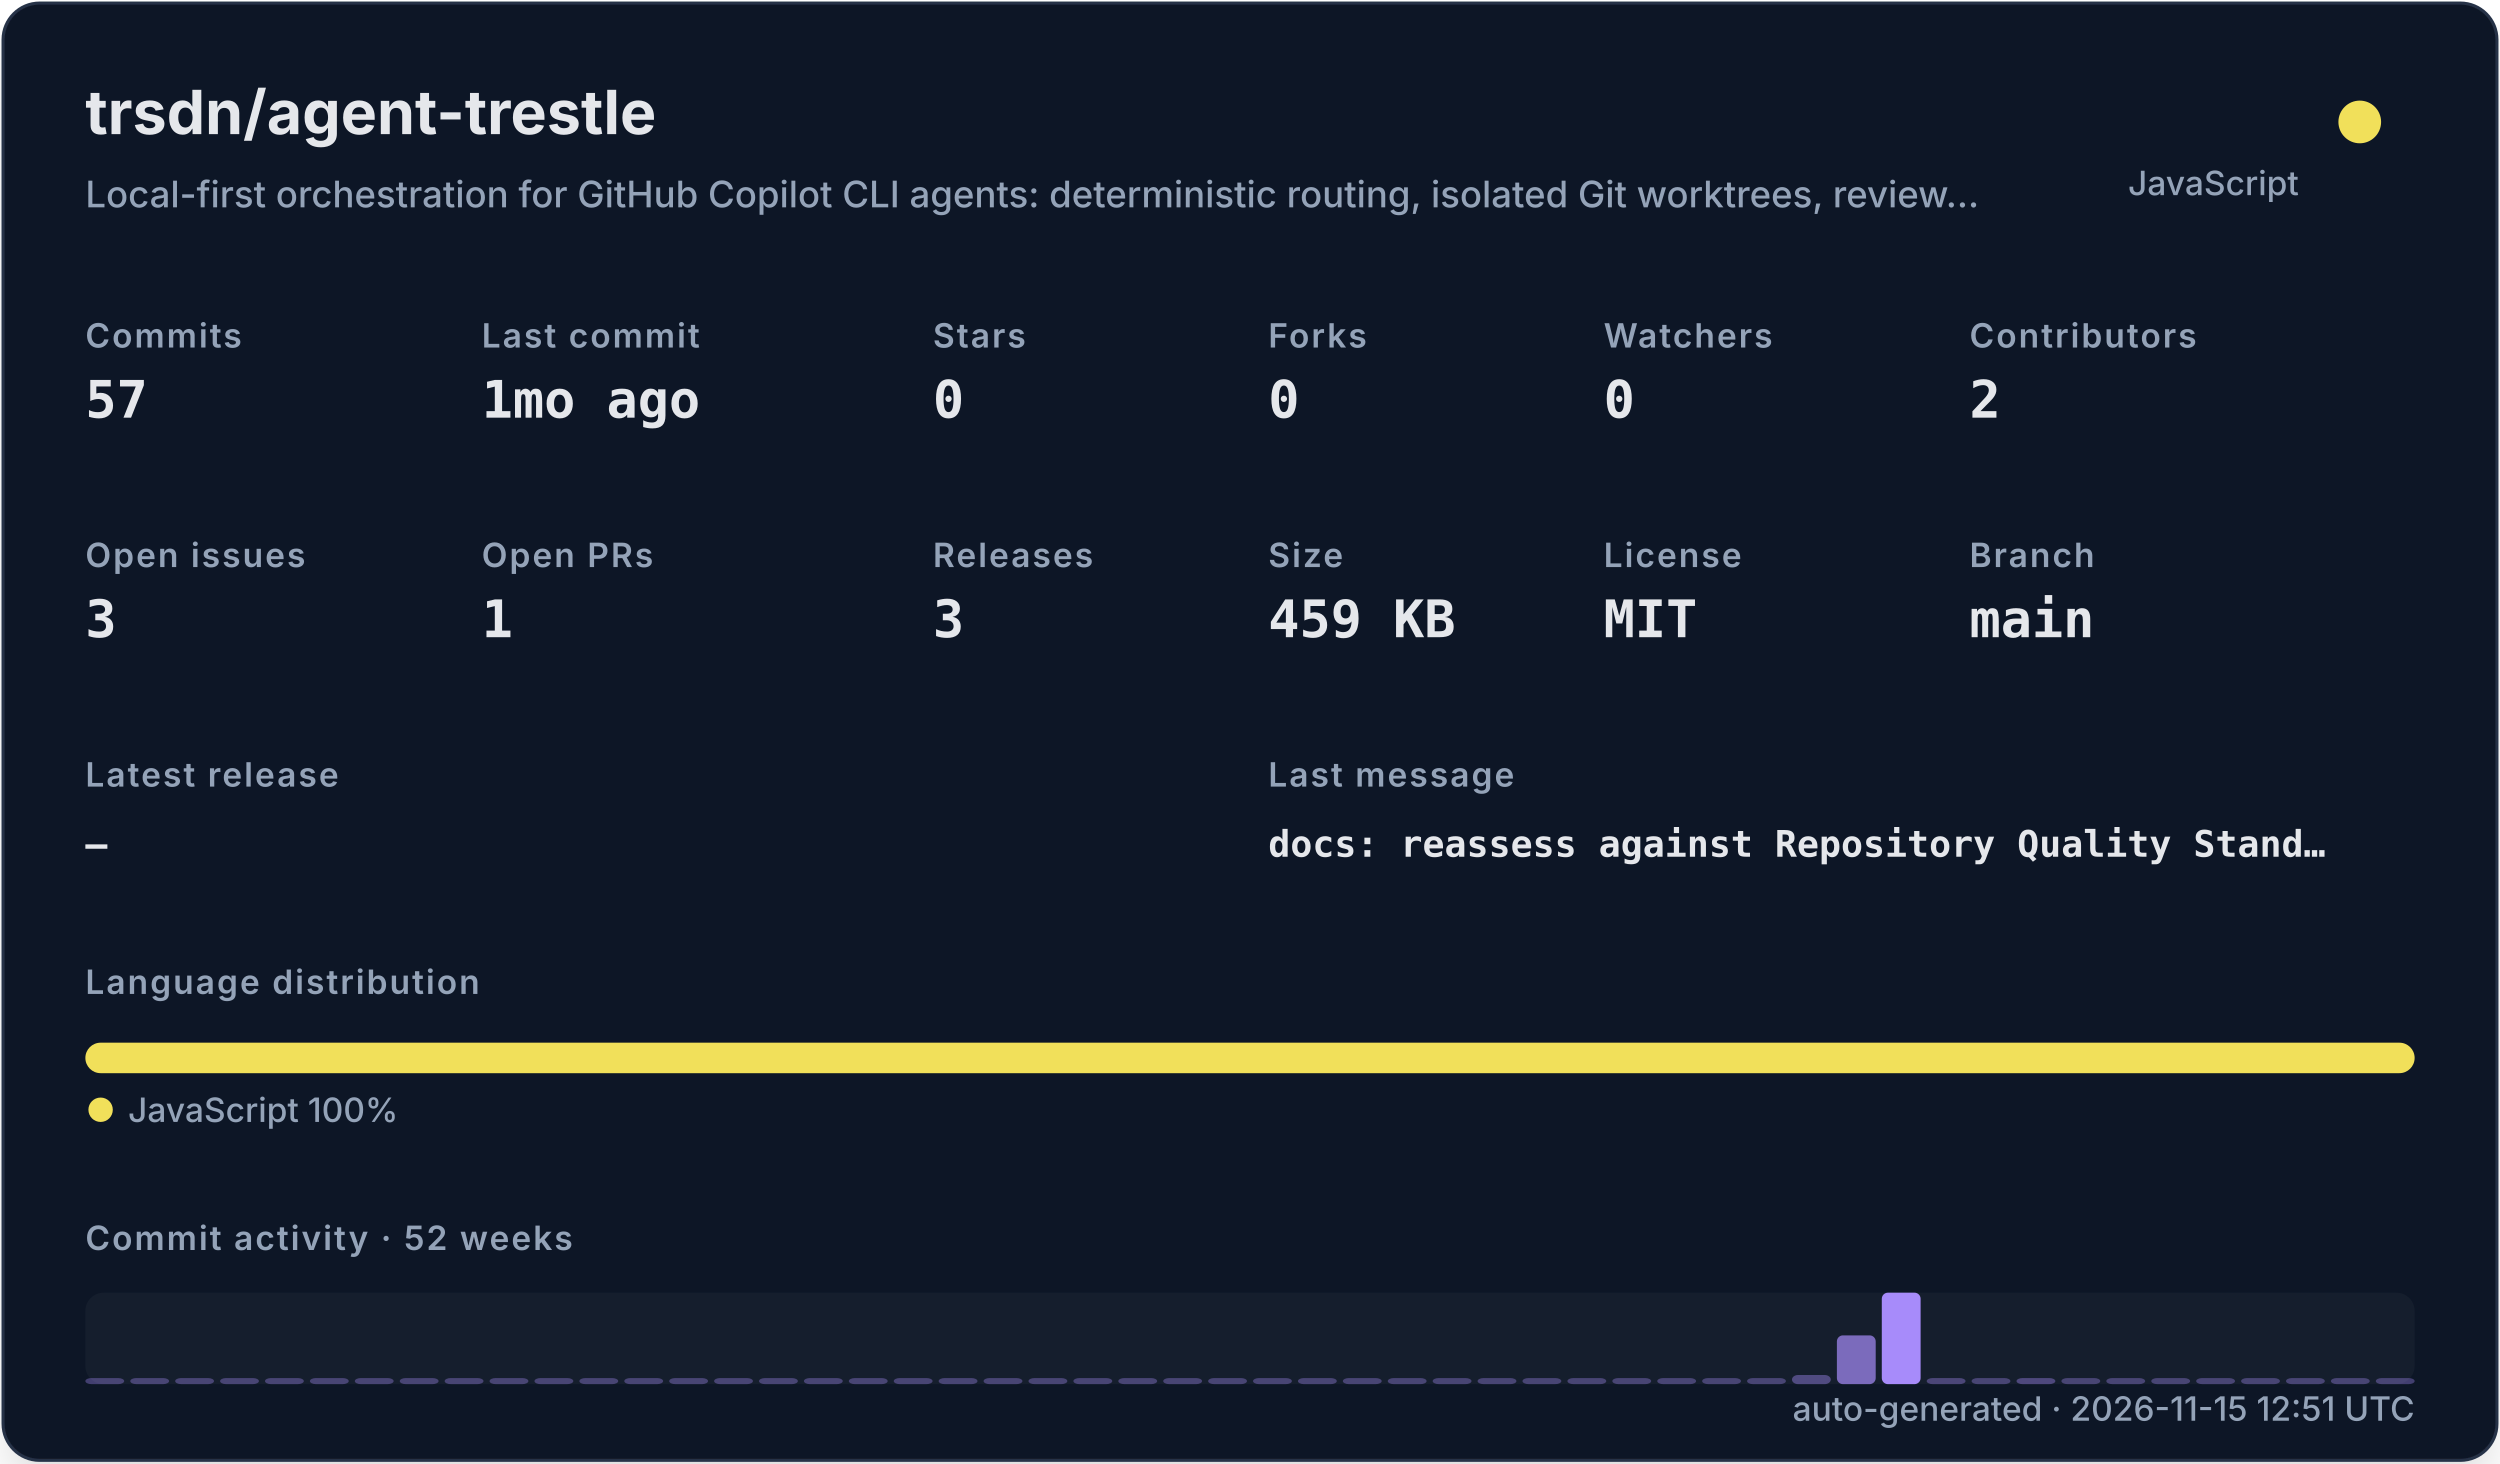
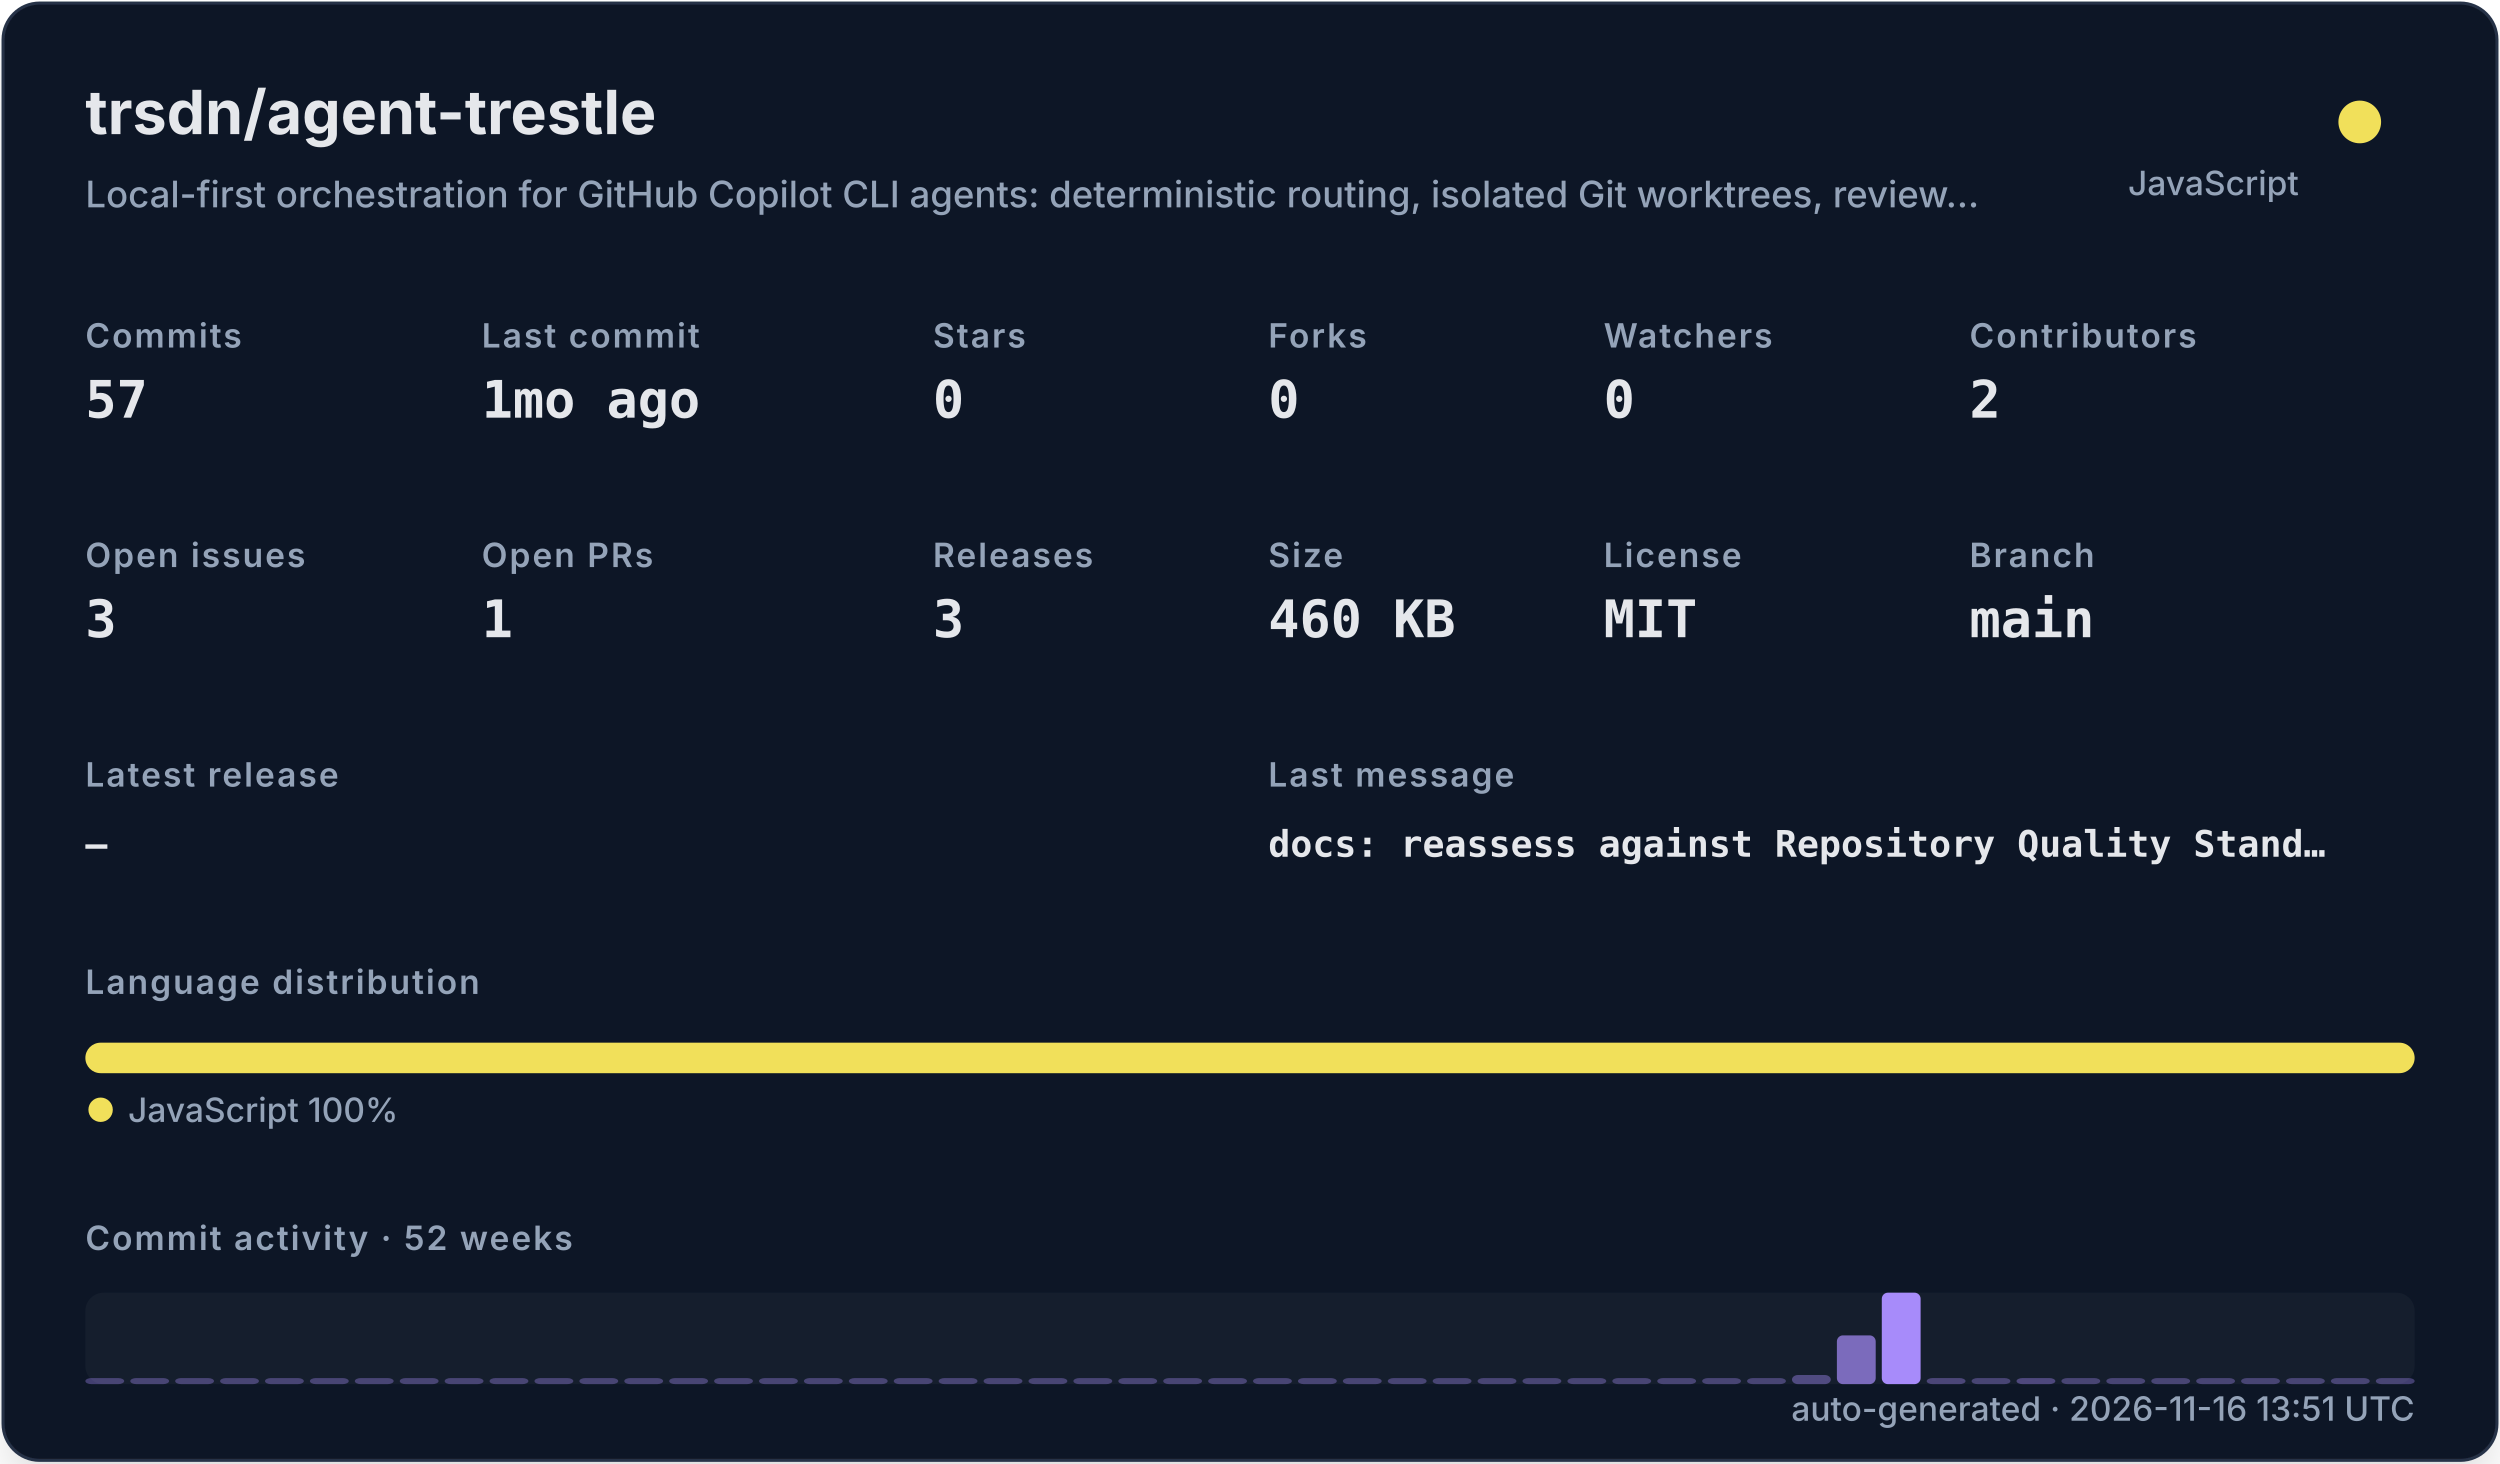
<svg xmlns="http://www.w3.org/2000/svg" width="820" height="480" viewBox="0 0 820 480" role="img">
  <defs>
    <filter id="shadow" x="-10%" y="-10%" width="120%" height="120%">
      <feDropShadow dx="0" dy="8" stdDeviation="10" flood-color="#000000" flood-opacity="0.16" />
    </filter>
    <style>
    .title { font: 700 20px -apple-system,BlinkMacSystemFont,"Segoe UI",sans-serif; fill: #e5e7eb; }
    .subtitle { font: 500 12px -apple-system,BlinkMacSystemFont,"Segoe UI",sans-serif; fill: #94a3b8; }
    .label { font: 600 11px -apple-system,BlinkMacSystemFont,"Segoe UI",sans-serif; fill: #94a3b8; text-transform: uppercase; letter-spacing: .06em; }
    .value { font: 700 17px ui-monospace,SFMono-Regular,Menlo,monospace; fill: #e5e7eb; }
    .small { font: 500 11px -apple-system,BlinkMacSystemFont,"Segoe UI",sans-serif; fill: #94a3b8; }
    .tiny { font: 500 10px -apple-system,BlinkMacSystemFont,"Segoe UI",sans-serif; fill: #94a3b8; }
    .mono { font: 650 12px ui-monospace,SFMono-Regular,Menlo,monospace; fill: #e5e7eb; }
  </style>
  </defs>
  <rect x="1" y="1" width="818" height="478" rx="12" fill="#111827" stroke="#263247" filter="url(#shadow)" />
  <text x="28" y="44" class="title">trsdn/agent-trestle</text>
  <text x="28" y="68" class="subtitle">Local-first orchestration for GitHub Copilot CLI agents: deterministic routing, isolated Git worktrees, review…</text>
  <circle cx="774" cy="40" r="7" fill="#f1e05a" />
  <text x="754" y="64" text-anchor="end" class="small">JavaScript</text>
  <text x="28" y="114" class="label">Commits</text>
  <text x="28" y="137" class="value">57</text>
  <text x="158" y="114" class="label">Last commit</text>
  <text x="158" y="137" class="value">1mo ago</text>
  <text x="306" y="114" class="label">Stars</text>
  <text x="306" y="137" class="value">0</text>
  <text x="416" y="114" class="label">Forks</text>
  <text x="416" y="137" class="value">0</text>
  <text x="526" y="114" class="label">Watchers</text>
  <text x="526" y="137" class="value">0</text>
  <text x="646" y="114" class="label">Contributors</text>
  <text x="646" y="137" class="value">2</text>
  <text x="28" y="186" class="label">Open issues</text>
  <text x="28" y="209" class="value">3</text>
  <text x="158" y="186" class="label">Open PRs</text>
  <text x="158" y="209" class="value">1</text>
  <text x="306" y="186" class="label">Releases</text>
  <text x="306" y="209" class="value">3</text>
  <text x="416" y="186" class="label">Size</text>
-   <text x="416" y="209" class="value">459 KB</text>
+   <text x="416" y="209" class="value">460 KB</text>
  <text x="526" y="186" class="label">License</text>
  <text x="526" y="209" class="value">MIT</text>
  <text x="646" y="186" class="label">Branch</text>
  <text x="646" y="209" class="value">main</text>
  <text x="28" y="258" class="label">Latest release</text>
  <text x="28" y="281" class="mono">—</text>
  <text x="416" y="258" class="label">Last message</text>
  <text x="416" y="281" class="mono">docs: reassess against Repository Quality Stand…</text>
  <text x="28" y="326" class="label">Language distribution</text>
  <rect x="28.00" y="342" width="764.00" height="10" rx="5" fill="#f1e05a" />
  <circle cx="33" cy="364" r="4" fill="#f1e05a" />
  <text x="42" y="368" class="small">JavaScript 100%</text>
  <text x="28" y="410" class="label">Commit activity · 52 weeks</text>
  <rect x="28" y="424" width="764" height="30" rx="6" fill="#1f2937" opacity=".42" />
  <rect x="28.00" y="452.00" width="12.73" height="2.00" rx="2" fill="#a78bfa" opacity="0.35" />
  <rect x="42.73" y="452.00" width="12.73" height="2.00" rx="2" fill="#a78bfa" opacity="0.35" />
  <rect x="57.46" y="452.00" width="12.73" height="2.00" rx="2" fill="#a78bfa" opacity="0.35" />
  <rect x="72.19" y="452.00" width="12.73" height="2.00" rx="2" fill="#a78bfa" opacity="0.35" />
  <rect x="86.92" y="452.00" width="12.73" height="2.00" rx="2" fill="#a78bfa" opacity="0.35" />
  <rect x="101.65" y="452.00" width="12.73" height="2.00" rx="2" fill="#a78bfa" opacity="0.35" />
  <rect x="116.38" y="452.00" width="12.73" height="2.00" rx="2" fill="#a78bfa" opacity="0.35" />
  <rect x="131.12" y="452.00" width="12.73" height="2.00" rx="2" fill="#a78bfa" opacity="0.35" />
  <rect x="145.85" y="452.00" width="12.73" height="2.00" rx="2" fill="#a78bfa" opacity="0.35" />
  <rect x="160.58" y="452.00" width="12.73" height="2.00" rx="2" fill="#a78bfa" opacity="0.35" />
  <rect x="175.31" y="452.00" width="12.73" height="2.00" rx="2" fill="#a78bfa" opacity="0.35" />
  <rect x="190.04" y="452.00" width="12.73" height="2.00" rx="2" fill="#a78bfa" opacity="0.35" />
  <rect x="204.77" y="452.00" width="12.73" height="2.00" rx="2" fill="#a78bfa" opacity="0.35" />
  <rect x="219.50" y="452.00" width="12.73" height="2.00" rx="2" fill="#a78bfa" opacity="0.35" />
  <rect x="234.23" y="452.00" width="12.73" height="2.00" rx="2" fill="#a78bfa" opacity="0.35" />
  <rect x="248.96" y="452.00" width="12.73" height="2.00" rx="2" fill="#a78bfa" opacity="0.35" />
  <rect x="263.69" y="452.00" width="12.73" height="2.00" rx="2" fill="#a78bfa" opacity="0.35" />
  <rect x="278.42" y="452.00" width="12.73" height="2.00" rx="2" fill="#a78bfa" opacity="0.35" />
  <rect x="293.15" y="452.00" width="12.73" height="2.00" rx="2" fill="#a78bfa" opacity="0.35" />
  <rect x="307.88" y="452.00" width="12.73" height="2.00" rx="2" fill="#a78bfa" opacity="0.35" />
  <rect x="322.62" y="452.00" width="12.73" height="2.00" rx="2" fill="#a78bfa" opacity="0.35" />
  <rect x="337.35" y="452.00" width="12.73" height="2.00" rx="2" fill="#a78bfa" opacity="0.35" />
  <rect x="352.08" y="452.00" width="12.73" height="2.00" rx="2" fill="#a78bfa" opacity="0.35" />
  <rect x="366.81" y="452.00" width="12.73" height="2.00" rx="2" fill="#a78bfa" opacity="0.35" />
  <rect x="381.54" y="452.00" width="12.73" height="2.00" rx="2" fill="#a78bfa" opacity="0.35" />
  <rect x="396.27" y="452.00" width="12.73" height="2.00" rx="2" fill="#a78bfa" opacity="0.35" />
  <rect x="411.00" y="452.00" width="12.73" height="2.00" rx="2" fill="#a78bfa" opacity="0.35" />
  <rect x="425.73" y="452.00" width="12.73" height="2.00" rx="2" fill="#a78bfa" opacity="0.35" />
  <rect x="440.46" y="452.00" width="12.73" height="2.00" rx="2" fill="#a78bfa" opacity="0.35" />
  <rect x="455.19" y="452.00" width="12.73" height="2.00" rx="2" fill="#a78bfa" opacity="0.35" />
  <rect x="469.92" y="452.00" width="12.73" height="2.00" rx="2" fill="#a78bfa" opacity="0.35" />
  <rect x="484.65" y="452.00" width="12.73" height="2.00" rx="2" fill="#a78bfa" opacity="0.35" />
  <rect x="499.38" y="452.00" width="12.73" height="2.00" rx="2" fill="#a78bfa" opacity="0.35" />
  <rect x="514.12" y="452.00" width="12.73" height="2.00" rx="2" fill="#a78bfa" opacity="0.35" />
  <rect x="528.85" y="452.00" width="12.73" height="2.00" rx="2" fill="#a78bfa" opacity="0.35" />
  <rect x="543.58" y="452.00" width="12.73" height="2.00" rx="2" fill="#a78bfa" opacity="0.35" />
  <rect x="558.31" y="452.00" width="12.73" height="2.00" rx="2" fill="#a78bfa" opacity="0.35" />
  <rect x="573.04" y="452.00" width="12.73" height="2.00" rx="2" fill="#a78bfa" opacity="0.35" />
  <rect x="587.77" y="451.00" width="12.73" height="3.00" rx="2" fill="#a78bfa" opacity="0.41" />
  <rect x="602.50" y="438.00" width="12.73" height="16.00" rx="2" fill="#a78bfa" opacity="0.70" />
  <rect x="617.23" y="424.00" width="12.73" height="30.00" rx="2" fill="#a78bfa" opacity="1.00" />
  <rect x="631.96" y="452.00" width="12.73" height="2.00" rx="2" fill="#a78bfa" opacity="0.37" />
  <rect x="646.69" y="452.00" width="12.73" height="2.00" rx="2" fill="#a78bfa" opacity="0.35" />
  <rect x="661.42" y="452.00" width="12.73" height="2.00" rx="2" fill="#a78bfa" opacity="0.39" />
  <rect x="676.15" y="452.00" width="12.73" height="2.00" rx="2" fill="#a78bfa" opacity="0.35" />
  <rect x="690.88" y="452.00" width="12.73" height="2.00" rx="2" fill="#a78bfa" opacity="0.35" />
  <rect x="705.62" y="452.00" width="12.73" height="2.00" rx="2" fill="#a78bfa" opacity="0.35" />
  <rect x="720.35" y="452.00" width="12.73" height="2.00" rx="2" fill="#a78bfa" opacity="0.35" />
  <rect x="735.08" y="452.00" width="12.73" height="2.00" rx="2" fill="#a78bfa" opacity="0.35" />
  <rect x="749.81" y="452.00" width="12.73" height="2.00" rx="2" fill="#a78bfa" opacity="0.35" />
  <rect x="764.54" y="452.00" width="12.73" height="2.00" rx="2" fill="#a78bfa" opacity="0.35" />
  <rect x="779.27" y="452.00" width="12.73" height="2.00" rx="2" fill="#a78bfa" opacity="0.35" />
-   <text x="792" y="466" text-anchor="end" class="small">auto-generated · 2026-11-15 12:51 UTC</text>
+   <text x="792" y="466" text-anchor="end" class="small">auto-generated · 2026-11-16 13:51 UTC</text>
</svg>
